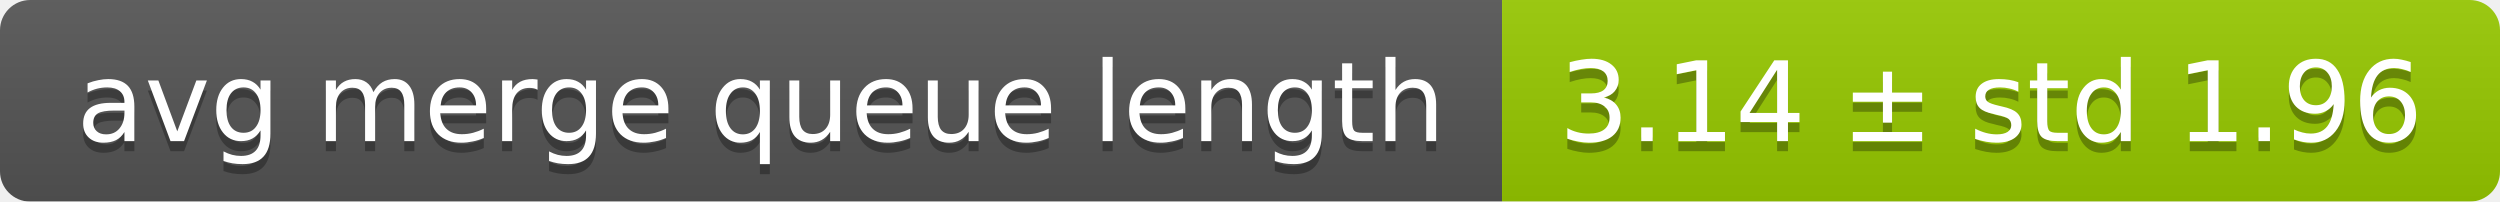
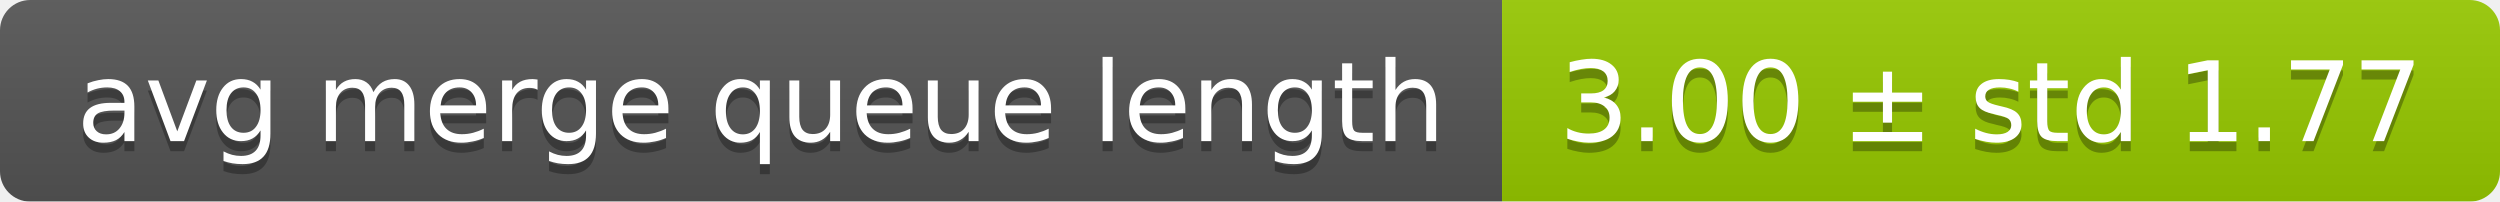
<svg xmlns="http://www.w3.org/2000/svg" width="248" height="20">
  <linearGradient id="smooth" x2="0" y2="100%">
    <stop offset="0" stop-color="#bbb" stop-opacity=".1" />
    <stop offset="1" stop-opacity=".1" />
  </linearGradient>
  <mask id="round">
    <rect width="248" height="20" rx="3" fill="#fff" />
  </mask>
  <g mask="url(#round)">
    <rect width="149" height="20" fill="#555" />
    <rect x="149" width="99" height="20" fill="#97ca00" />
    <rect width="248" height="20" fill="url(#smooth)" />
  </g>
  <g fill="#fff" text-anchor="middle" font-family="DejaVu Sans,Verdana,Geneva,sans-serif" font-size="11">
    <text x="75.5" y="15" fill="#010101" fill-opacity=".3">avg merge queue length</text>
    <text x="75.5" y="14">avg merge queue length</text>
-     <text x="197.5" y="15" fill="#010101" fill-opacity=".3">3.14 ± std 1.96</text>
-     <text x="197.5" y="14">3.14 ± std 1.96</text>
+     <text x="197.5" y="15" fill="#010101" fill-opacity=".3">3.00 ± std 1.77</text>
+     <text x="197.5" y="14">3.00 ± std 1.77</text>
  </g>
</svg>
